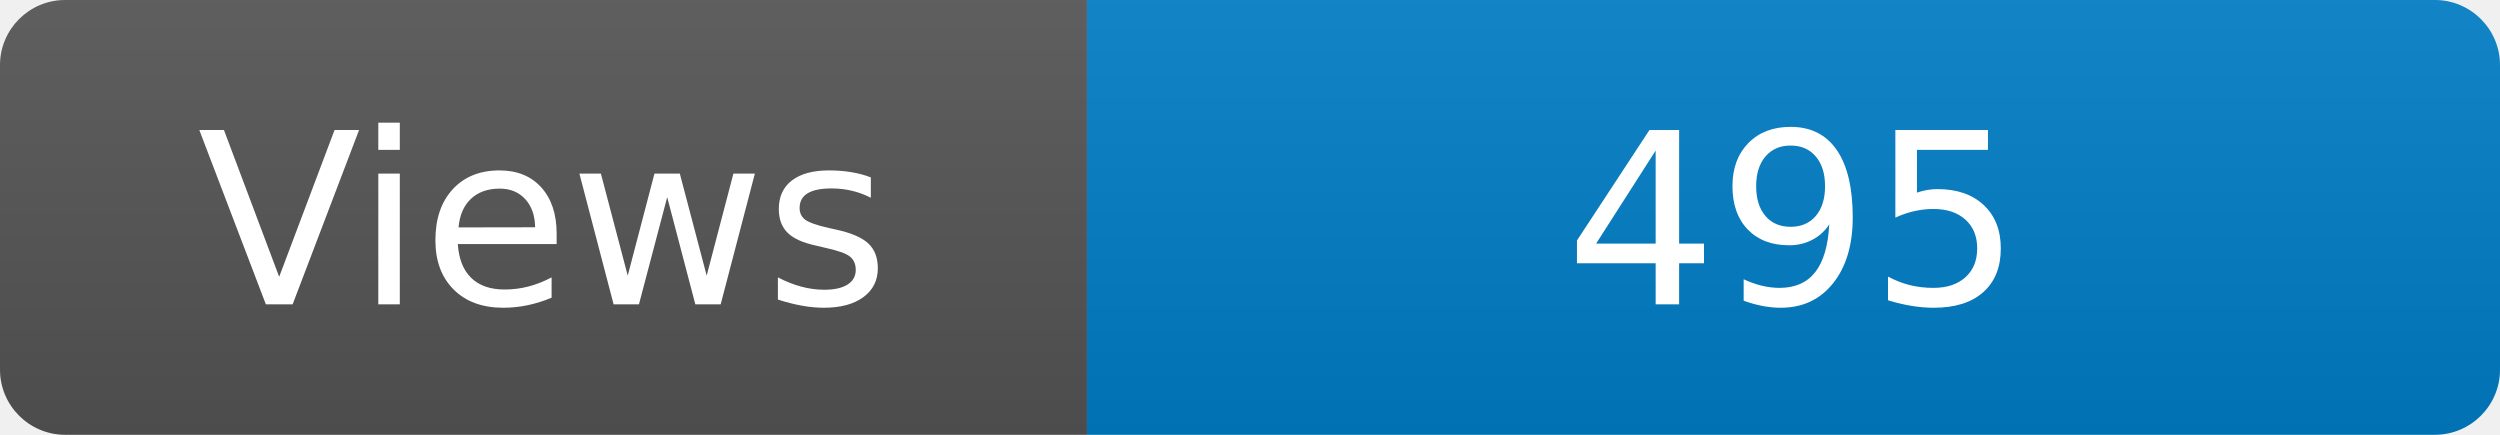
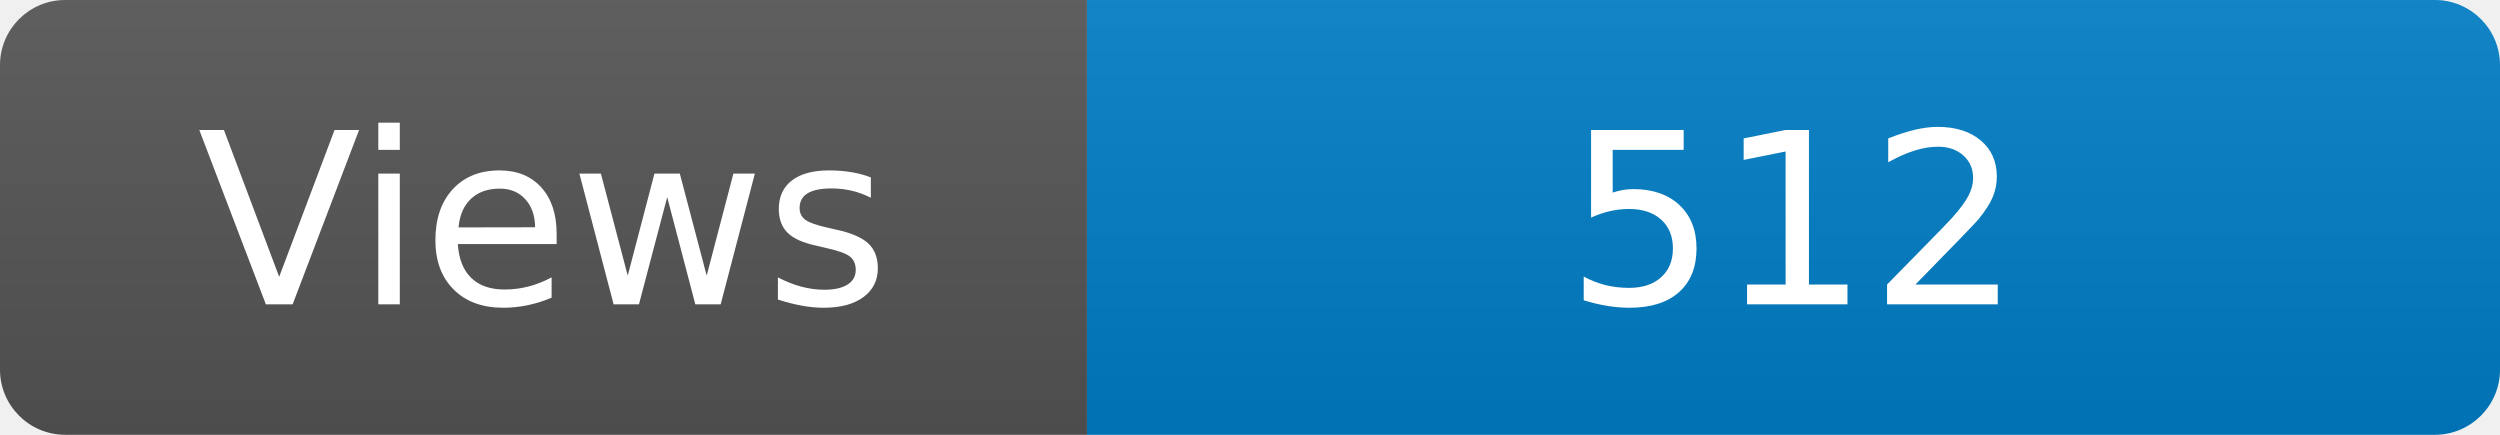
<svg xmlns="http://www.w3.org/2000/svg" width="115" height="20" role="img" aria-label="Maintained?: yes">
  <linearGradient id="s" x2="0" y2="100%">
    <stop offset="0" stop-color="#bbb" stop-opacity=".1" />
    <stop offset="1" stop-opacity=".1" />
  </linearGradient>
  <clipPath id="r">
    <rect width="115" height="20" rx="3" fill="#fff" />
  </clipPath>
  <g clip-path="url(#r)">
    <rect width="50" height="20" fill="#555" />
    <rect x="50" width="160" height="20" fill="#007ec6" />
    <rect width="115" height="20" fill="url(#s)" />
  </g>
  <g fill="#fff" text-anchor="middle" font-family="Verdana,Geneva,DejaVu Sans,sans-serif" font-size="110">
    <text x="250" y="140" transform="scale(.1)" fill="#fff">Views</text>
-     <text x="825" y="140" transform="scale(.1)" fill="#fff">495</text>
+     <text x="825" y="140" transform="scale(.1)" fill="#fff">512</text>
  </g>
</svg>
